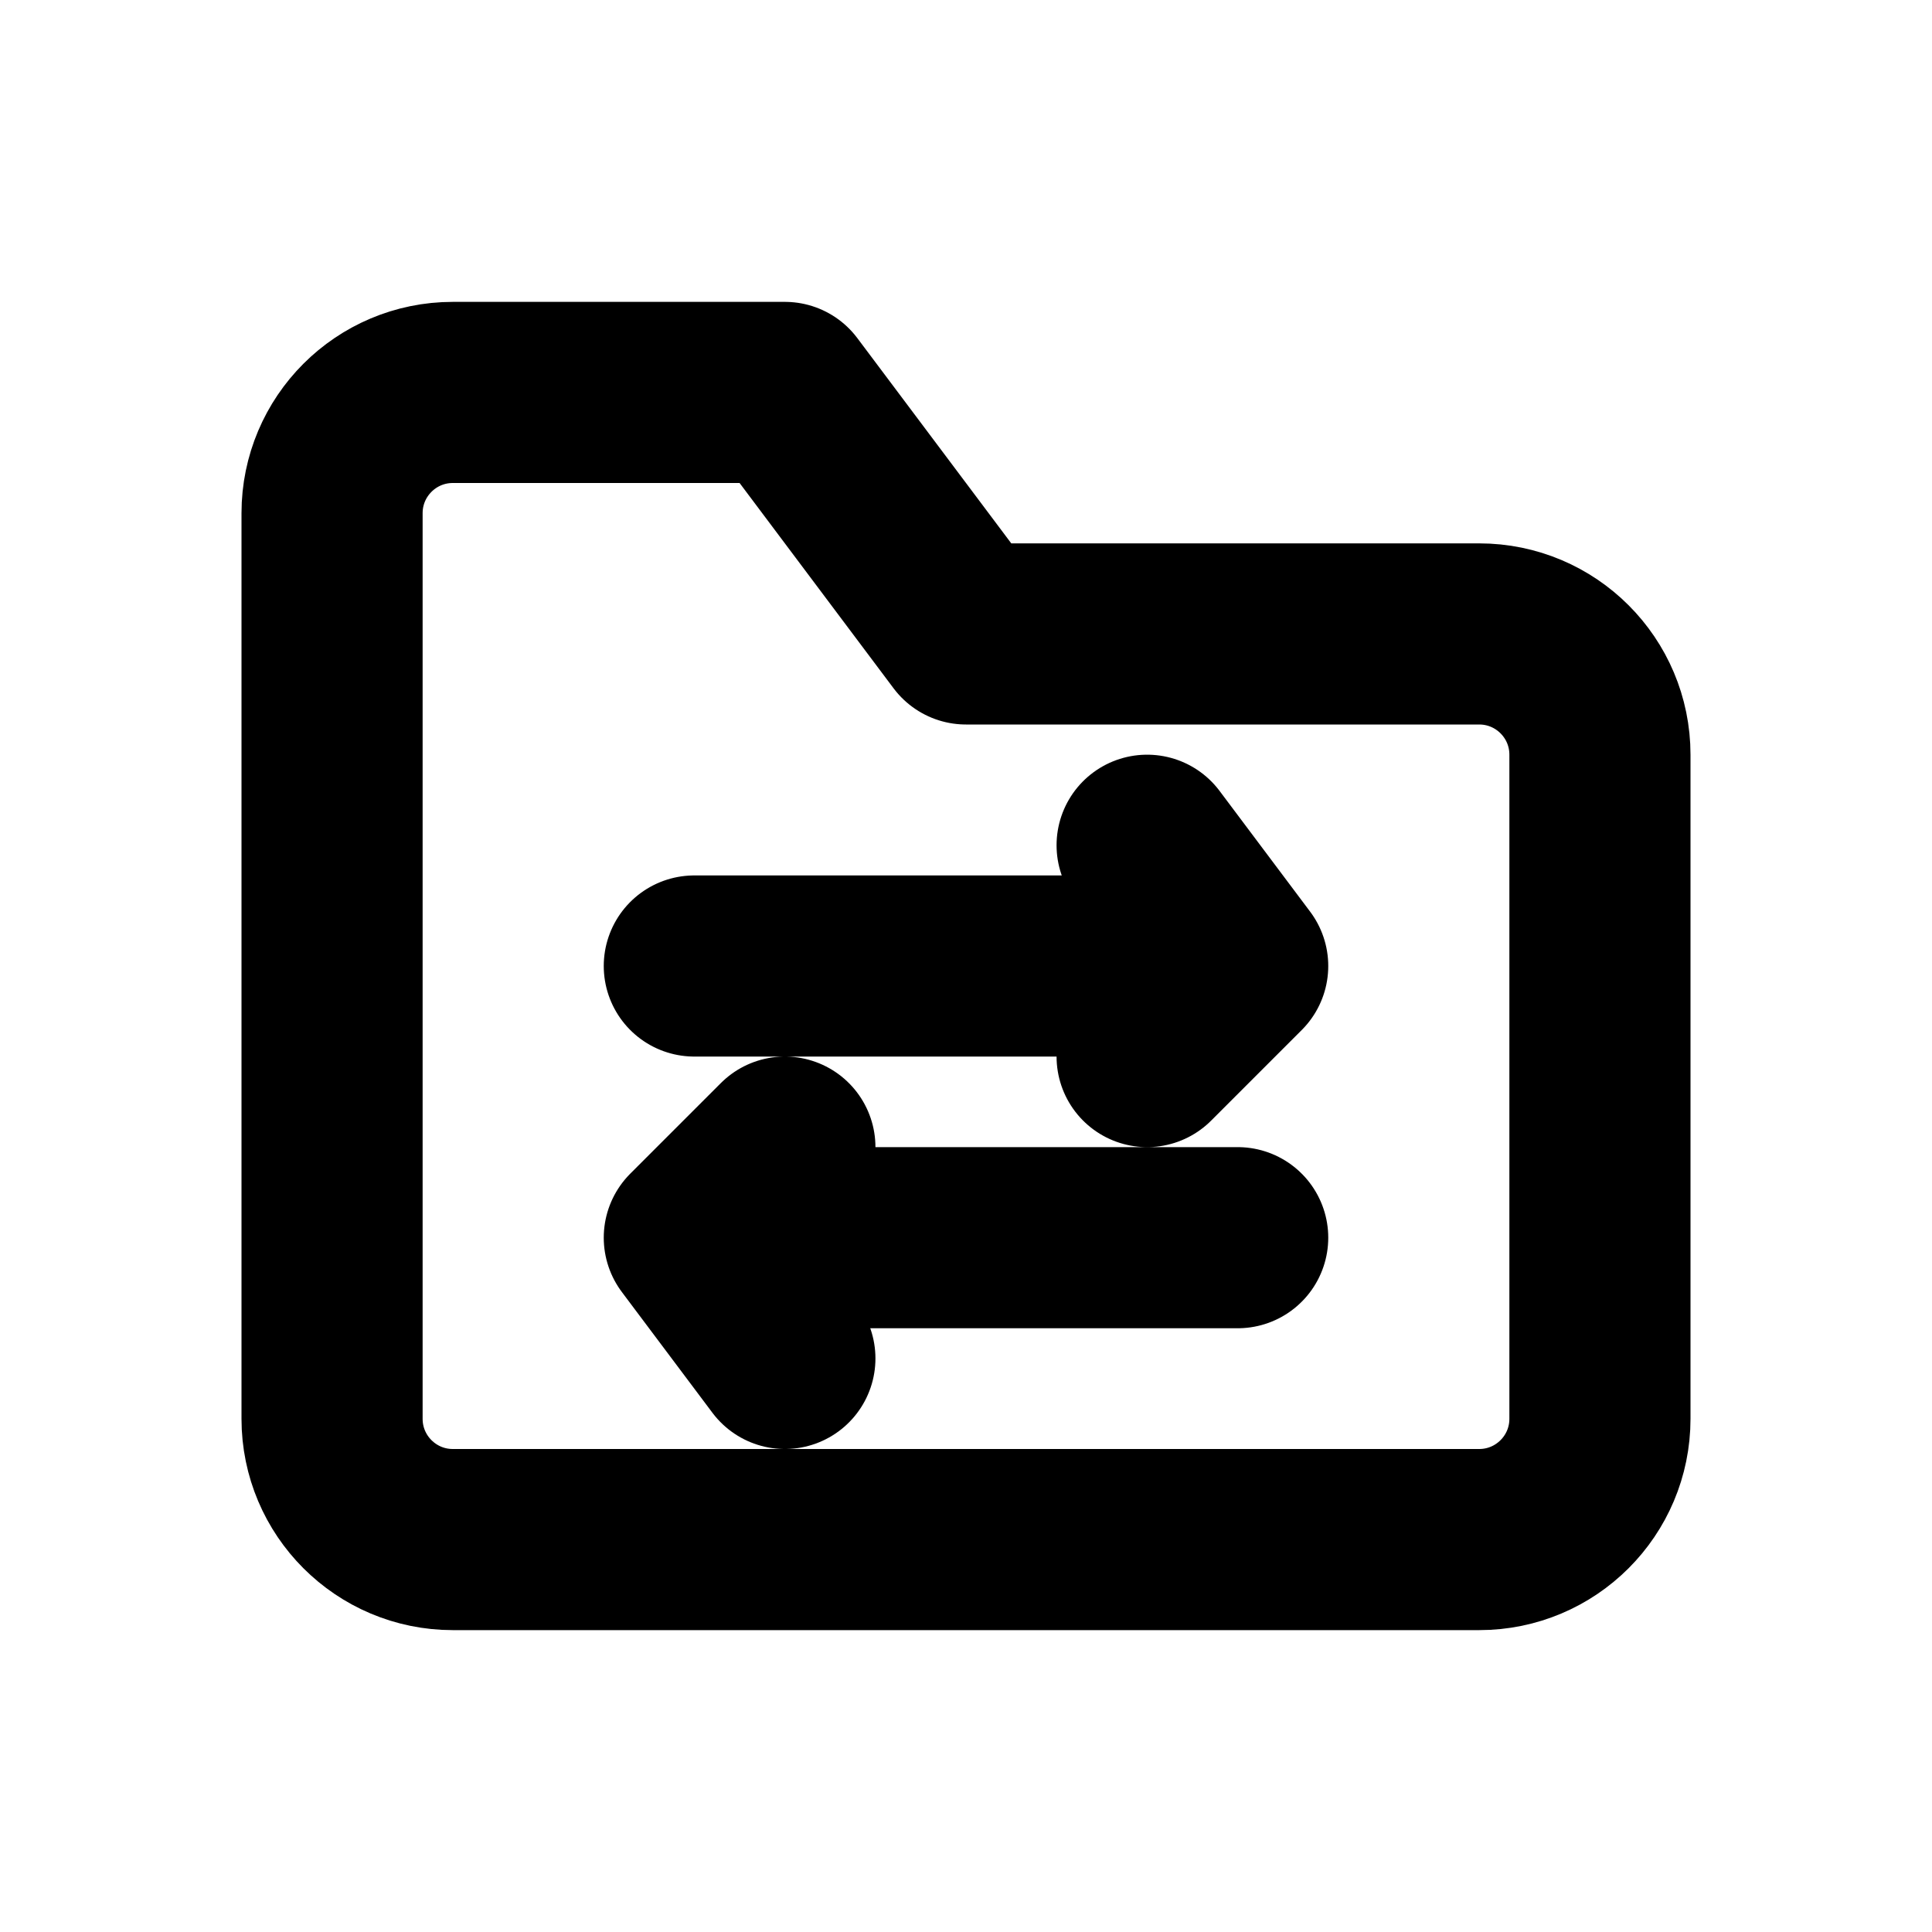
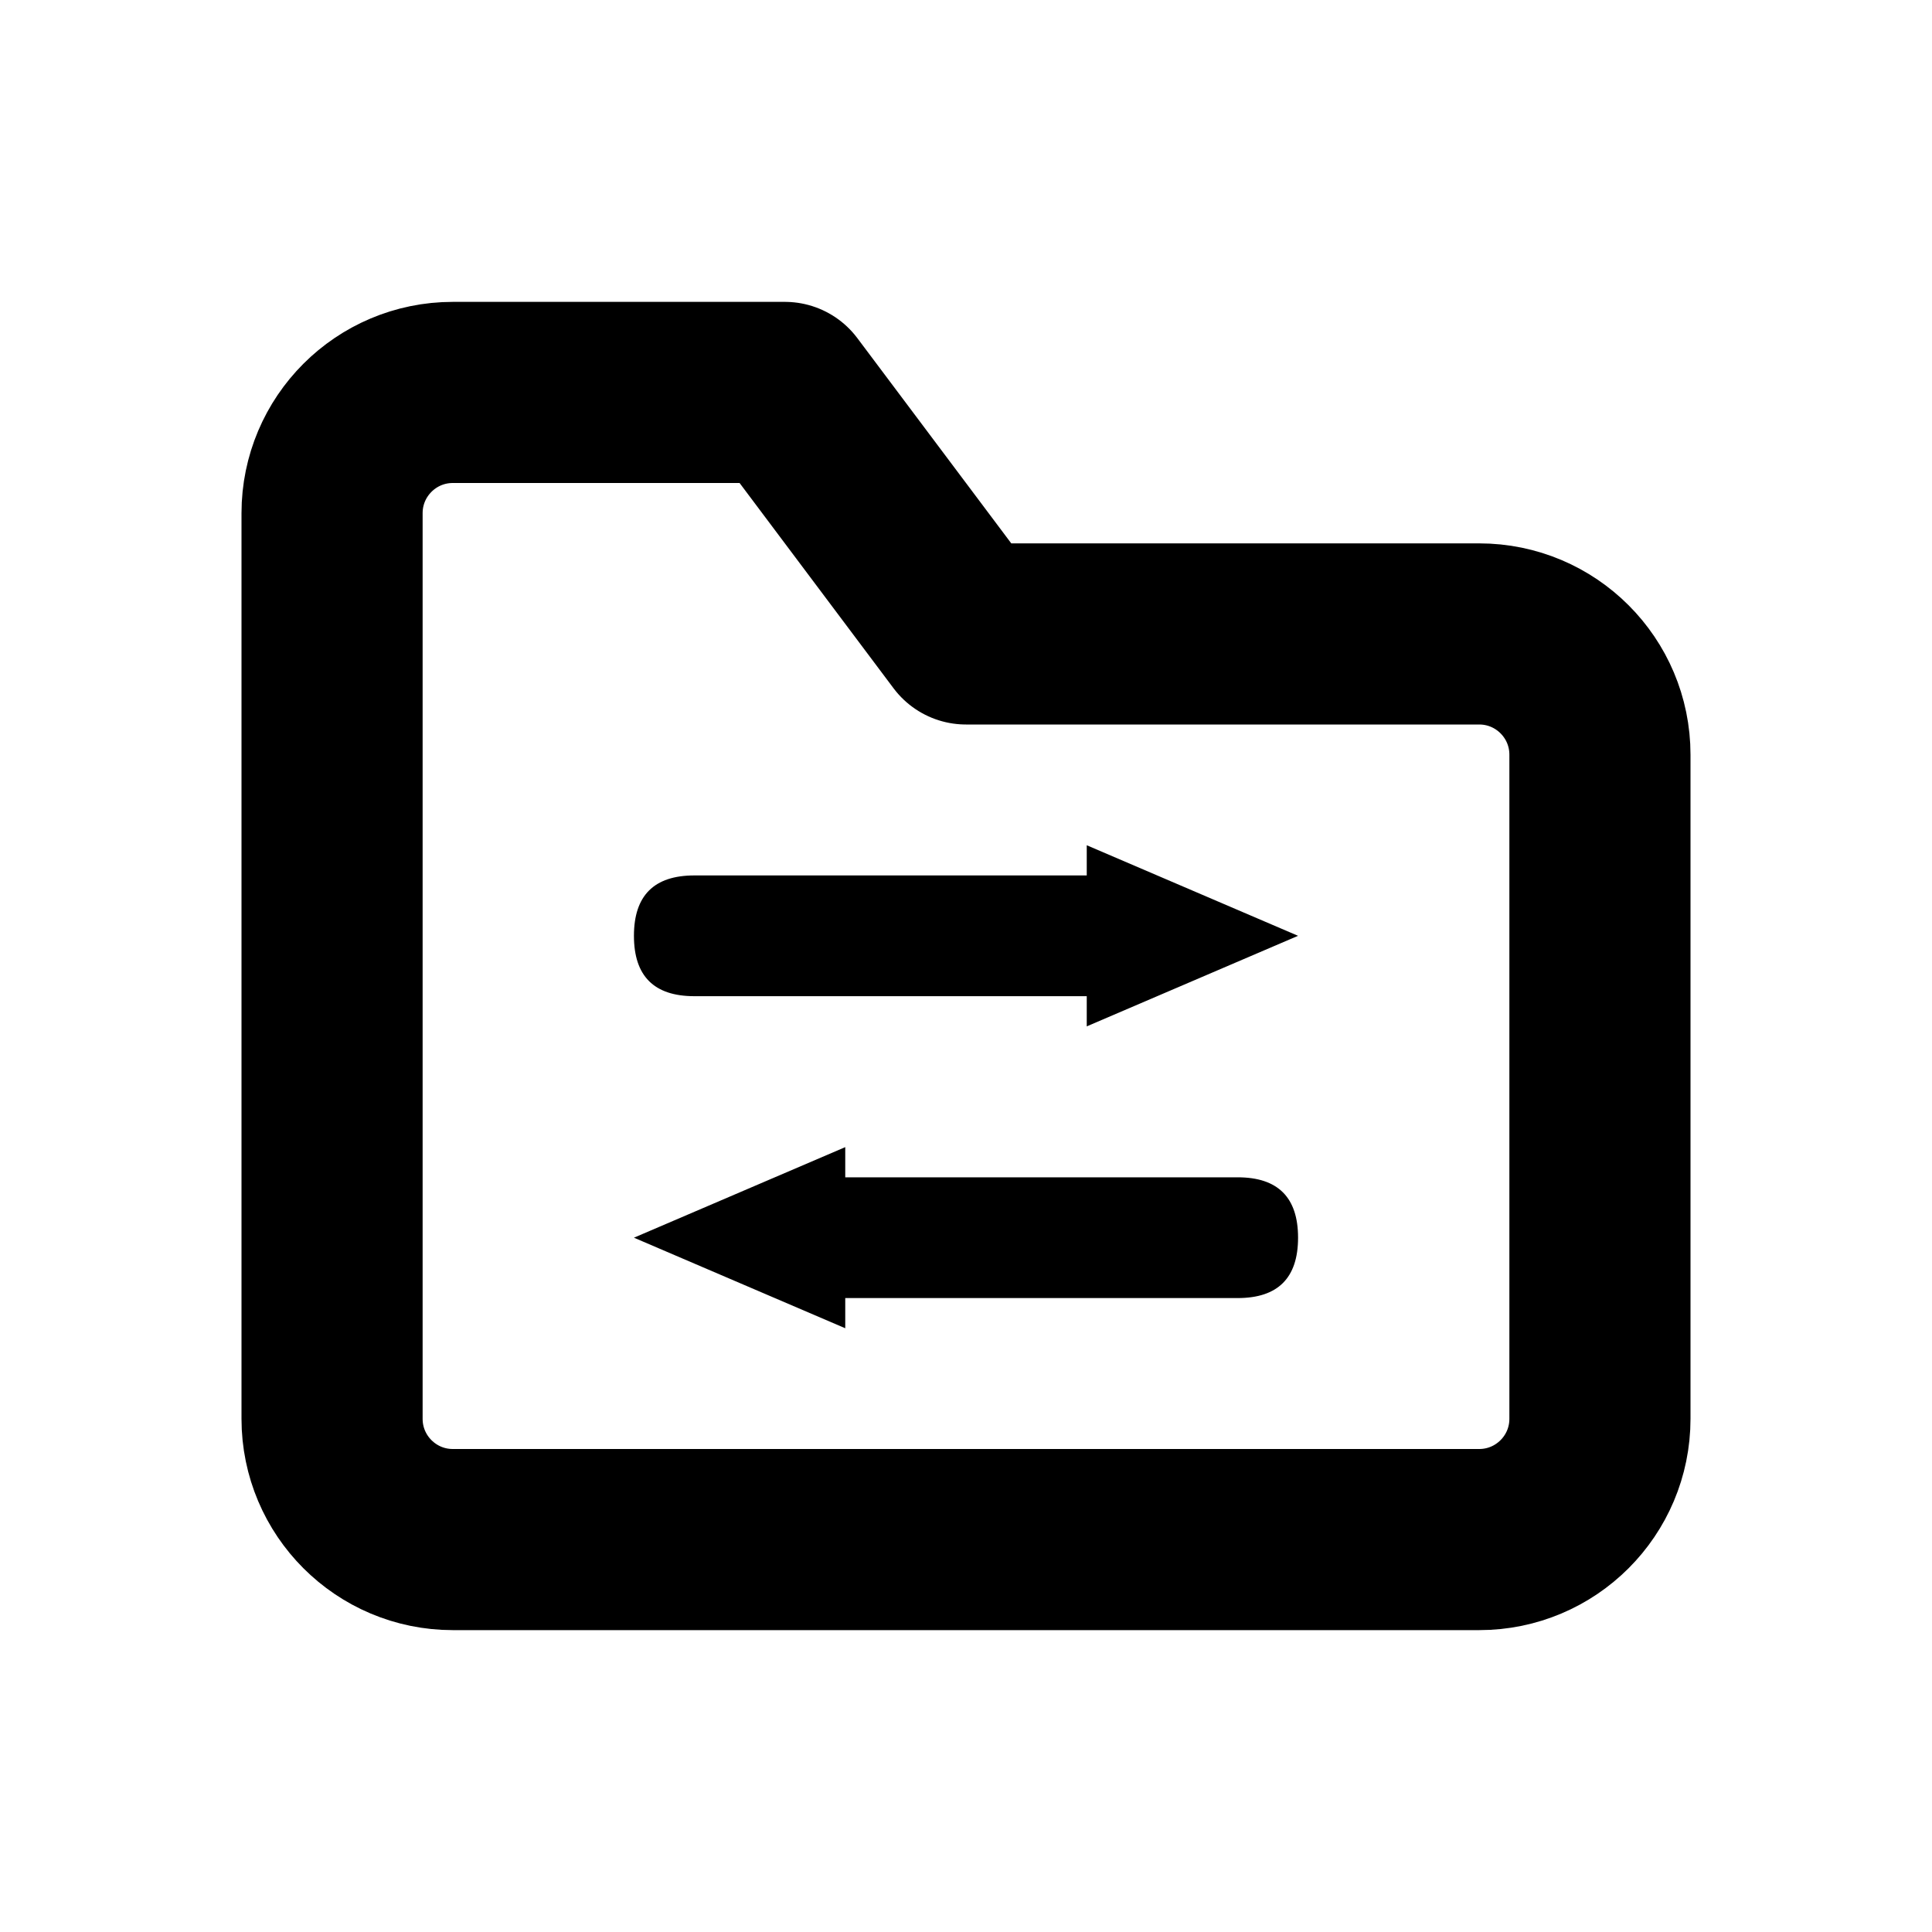
<svg xmlns="http://www.w3.org/2000/svg" width="16" height="16" viewBox="0 0 16 16" fill="none" stroke="currentColor" stroke-width="1.5" stroke-linecap="round" stroke-linejoin="round" aria-hidden="true" focusable="false">
  <path d="M2.75 5.25V4.25A1 1 0 0 1 3.75 3.25H6.5L8 5.25H12.25A1 1 0 0 1 13.25 6.25V11.75A1 1 0 0 1 12.25 12.75H3.75A1 1 0 0 1 2.75 11.75V5.25Z" />
-   <path d="M5.75 8H10.25M9.5 7L10.25 8 9.5 8.75M10.25 10.25H5.75M6.5 9.5L5.75 10.25 6.5 11.25" />
+   <path d="M5.75 7.25H9V7L10.75 7.75L9 8.5V8.25H5.75Q5.25 8.25 5.25 7.75T5.75 7.25Z" fill="currentColor" stroke="none" />
+   <path d="M10.25 9.75H7V9.5L5.25 10.25L7 11V10.75H10.25Q10.75 10.75 10.75 10.25T10.25 9.75Z" fill="currentColor" stroke="none" />
</svg>
